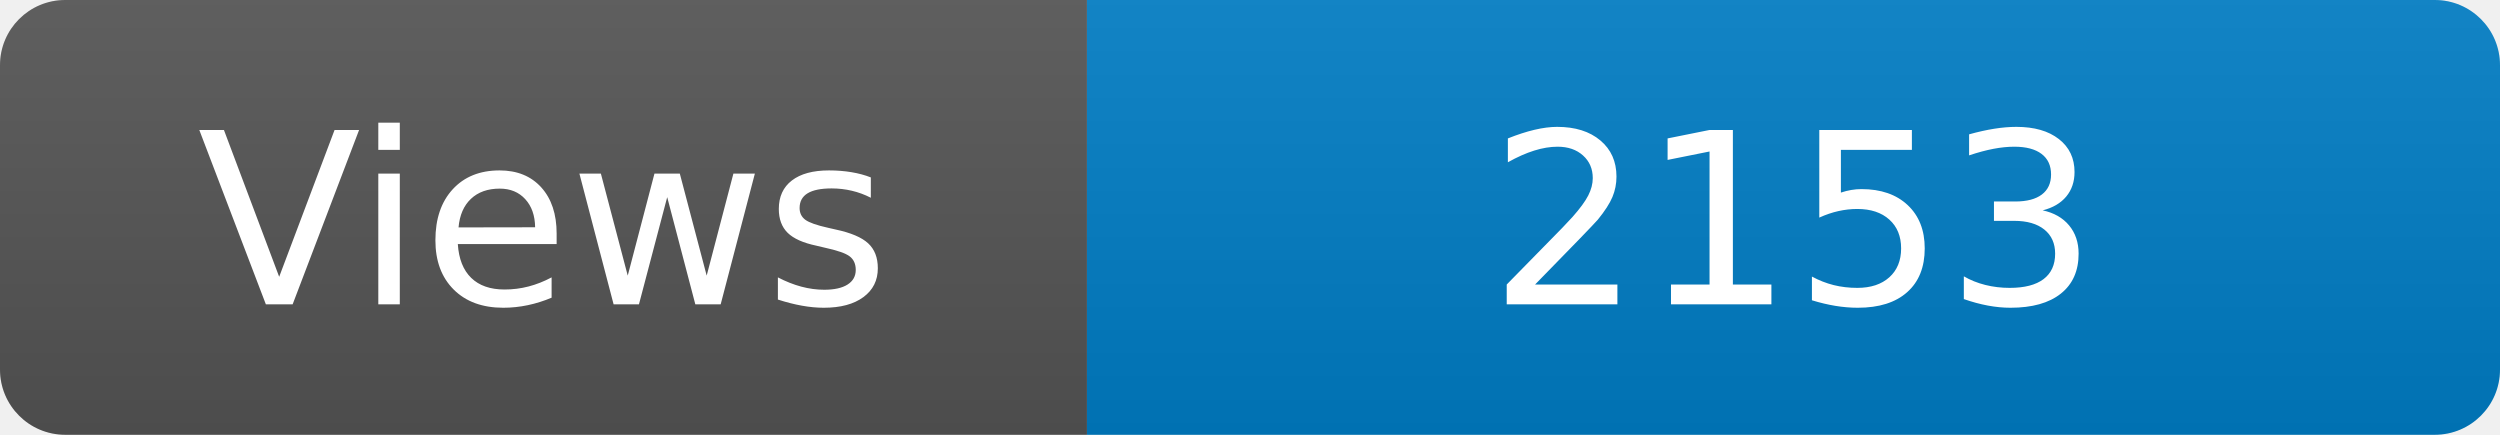
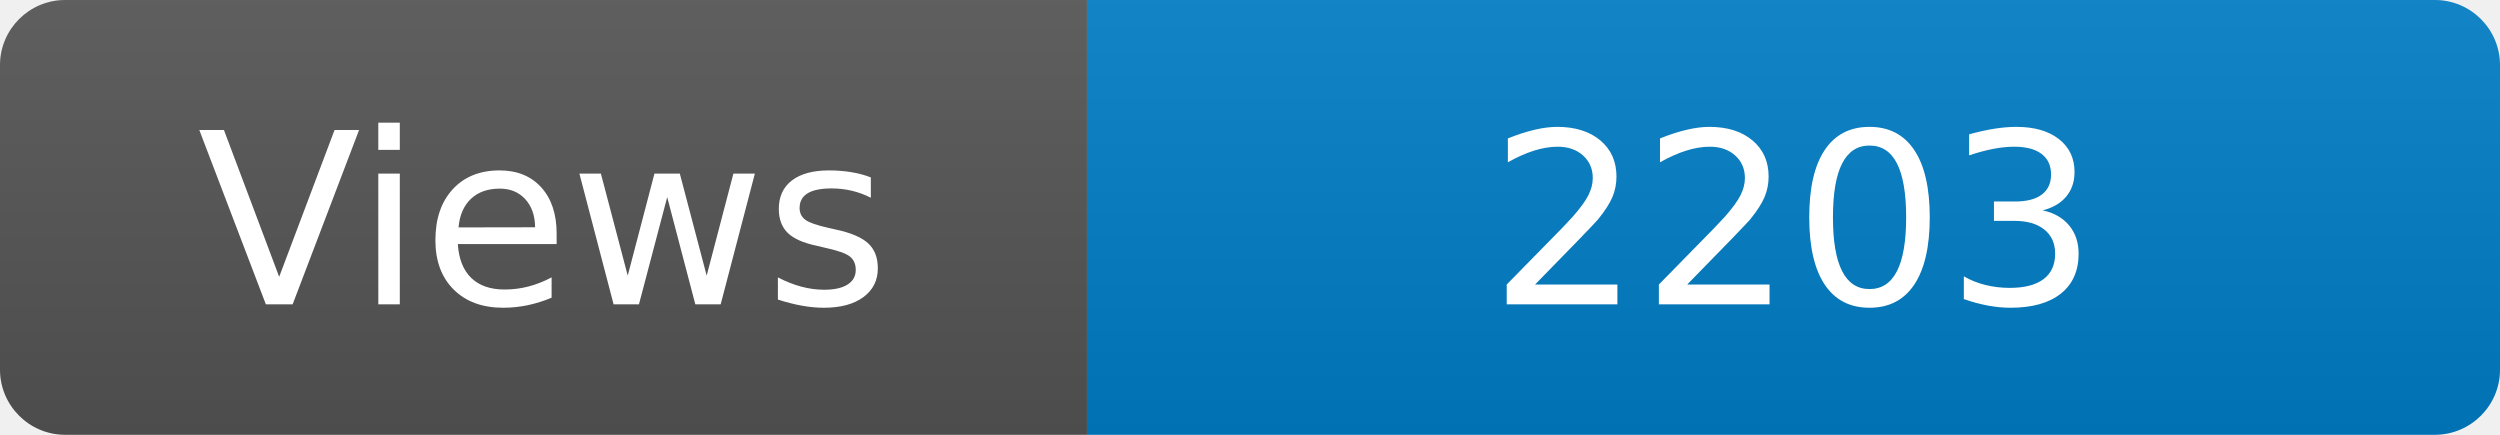
<svg xmlns="http://www.w3.org/2000/svg" width="115" height="20" role="img" aria-label="Maintained?: yes">
  <linearGradient id="s" x2="0" y2="100%">
    <stop offset="0" stop-color="#bbb" stop-opacity=".1" />
    <stop offset="1" stop-opacity=".1" />
  </linearGradient>
  <clipPath id="r">
    <rect width="115" height="20" rx="3" fill="#fff" />
  </clipPath>
  <g clip-path="url(#r)">
    <rect width="50" height="20" fill="#555" />
    <rect x="50" width="160" height="20" fill="#007ec6" />
    <rect width="115" height="20" fill="url(#s)" />
  </g>
  <g fill="#fff" text-anchor="middle" font-family="Verdana,Geneva,DejaVu Sans,sans-serif" font-size="110">
    <text x="250" y="140" transform="scale(.1)" fill="#fff">Views</text>
-     <text x="825" y="140" transform="scale(.1)" fill="#fff">2153</text>
+     <text x="825" y="140" transform="scale(.1)" fill="#fff">2203</text>
  </g>
</svg>
